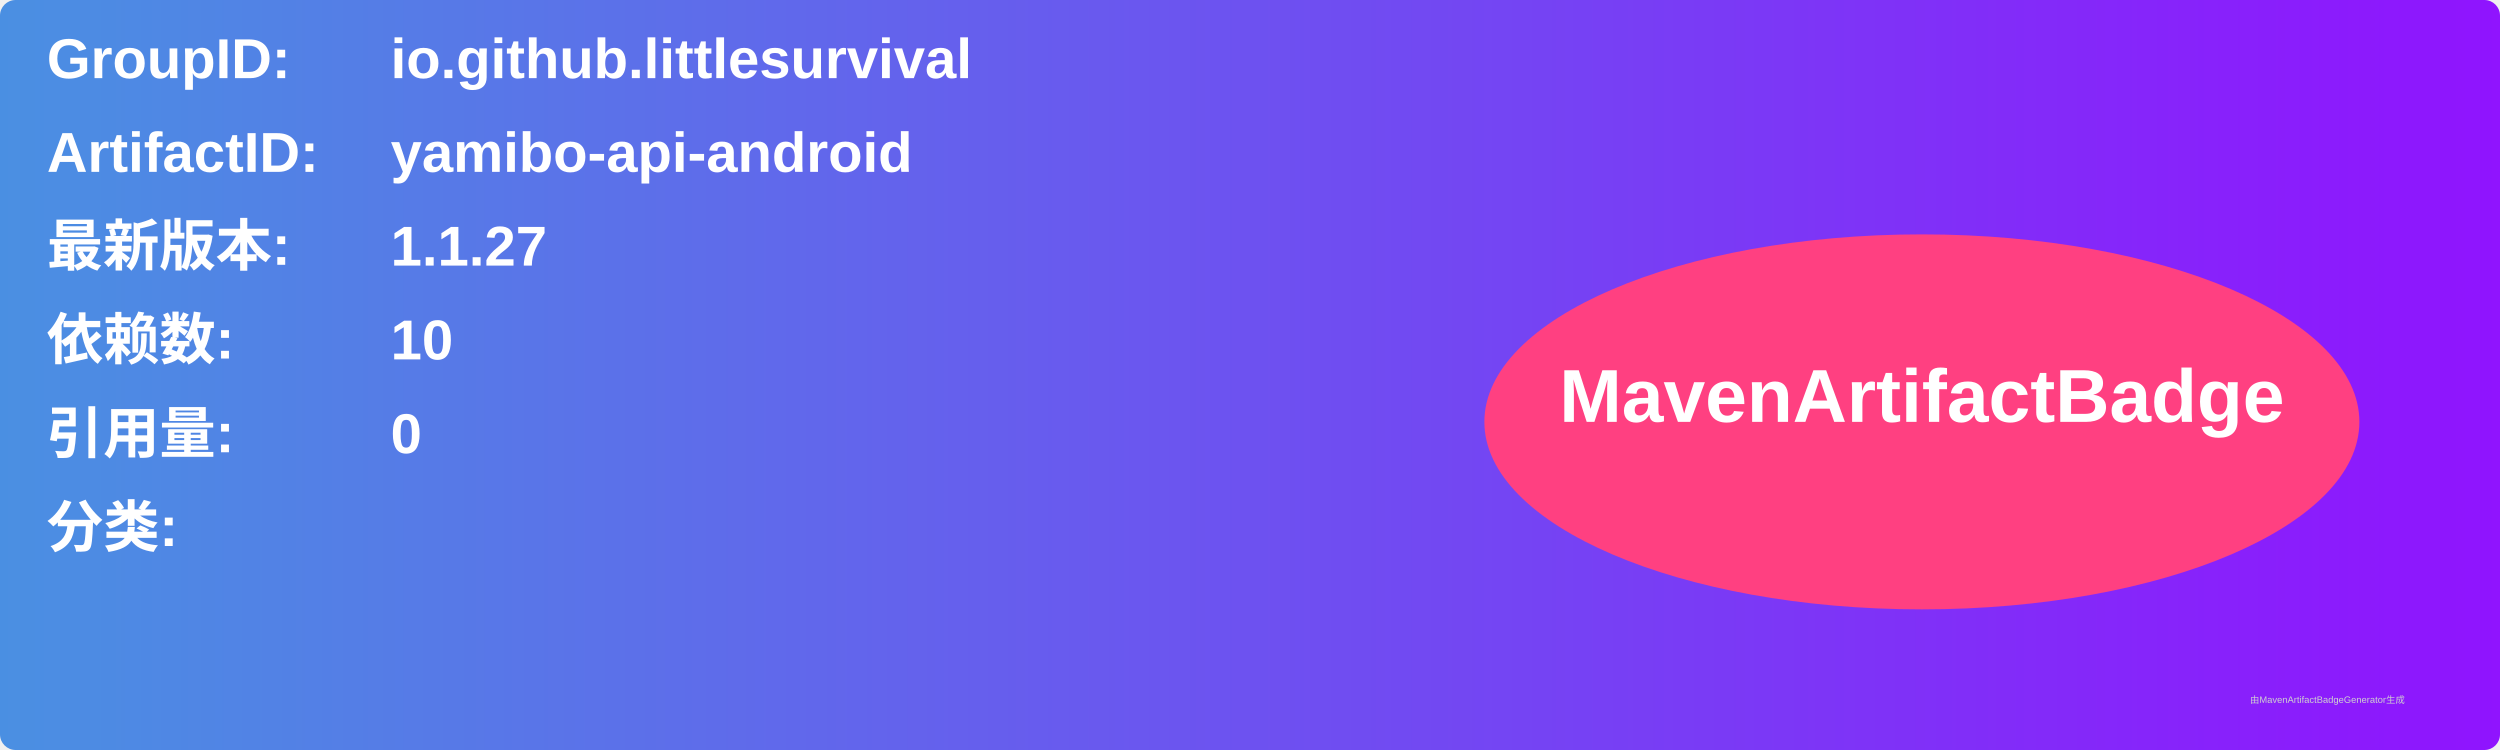
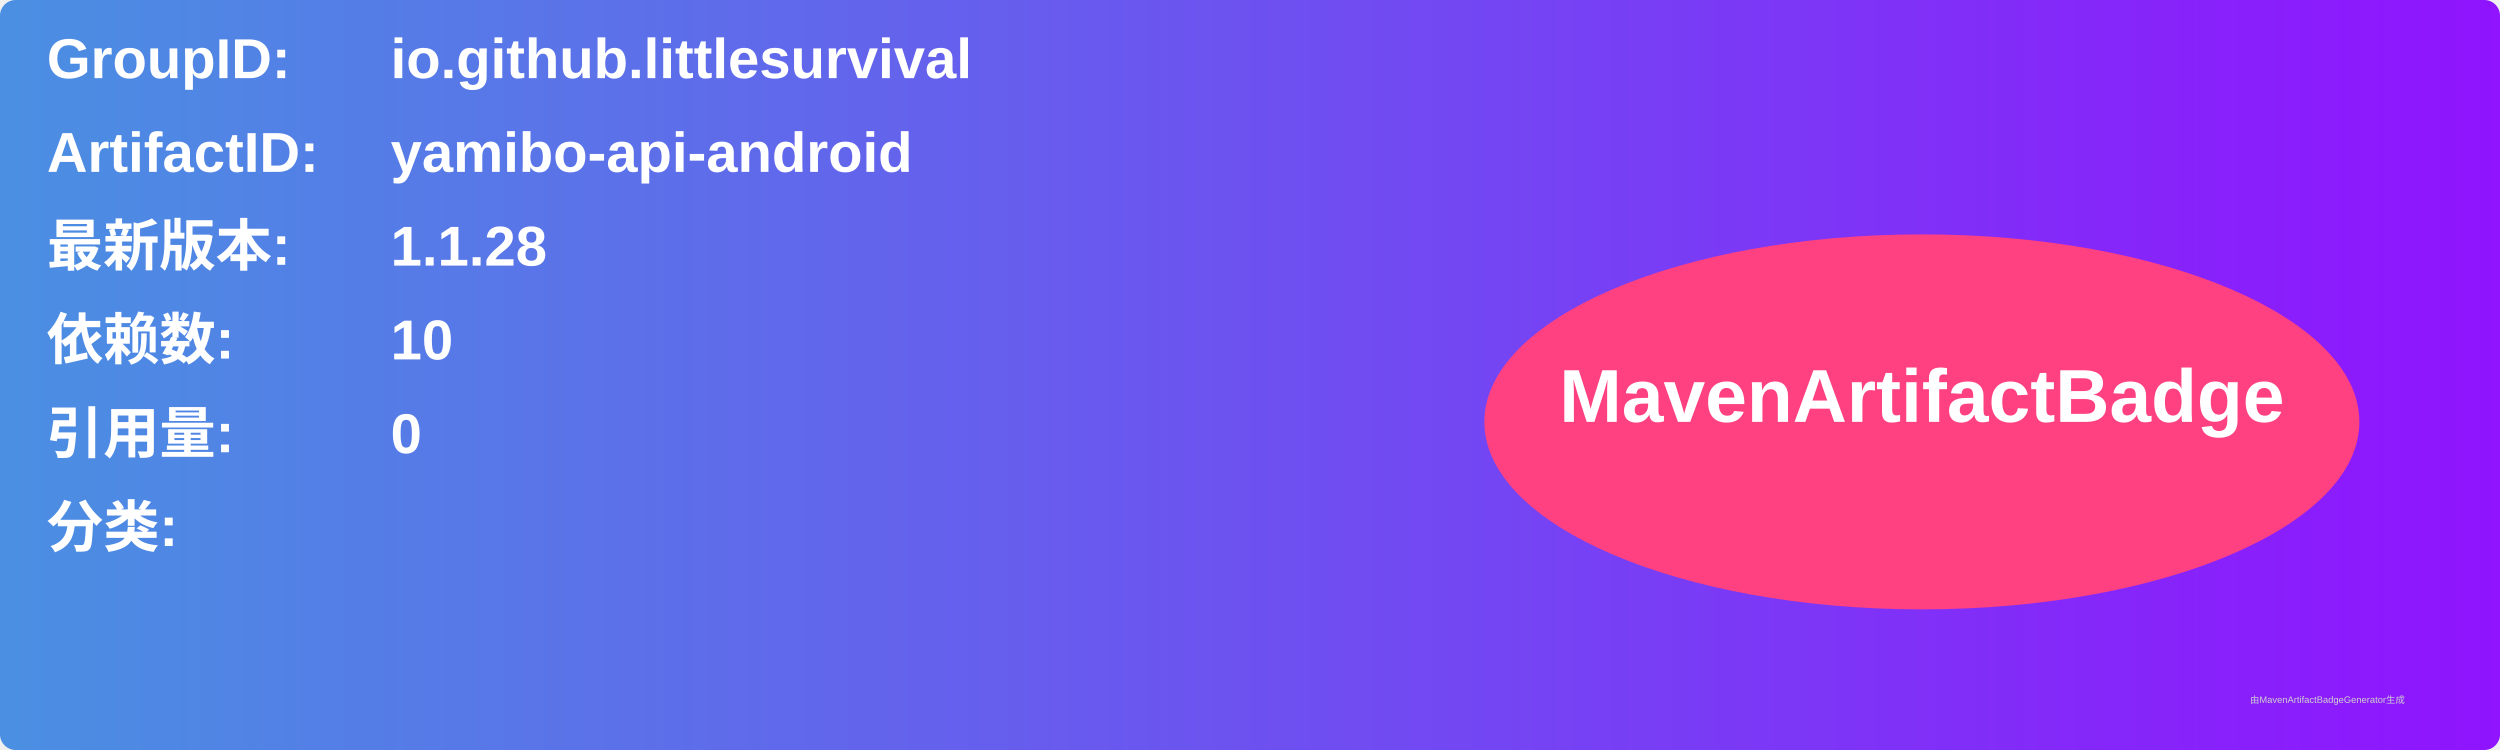
<svg xmlns="http://www.w3.org/2000/svg" width="800" height="240" viewBox="0 0 800 240">
  <linearGradient id="grad" x1="0%" y1="0%" x2="100%" y2="0%">
    <stop offset="0%" stop-color="#4a90e2" />
    <stop offset="100%" stop-color="#9013fe" />
  </linearGradient>
  <rect width="100%" height="100%" rx="5" ry="5" fill="url(#grad)" />
  <g transform="translate(15, 15)">
    <text x="0" y="10" font-family="Arial" font-size="18" fill="white" font-weight="bold" width="260">GroupID:</text>
    <text x="110" y="10" font-family="Arial" font-size="18" fill="white" font-weight="bold" width="460">io.github.littlesurvival</text>
    <text x="0" y="40" font-family="Arial" font-size="18" fill="white" font-weight="bold" width="260">ArtifactID:</text>
    <text x="110" y="40" font-family="Arial" font-size="18" fill="white" font-weight="bold" width="460">yamibo-api-android</text>
    <text x="0" y="70" font-family="Arial" font-size="18" fill="white" font-weight="bold">最新版本:</text>
    <text x="110" y="70" font-family="Arial" font-size="18" fill="white" font-weight="bold">
-       <tspan font-weight="bold">1.1.27</tspan>
+       <tspan font-weight="bold">1.1.28</tspan>
    </text>
    <text x="0" y="100" font-family="Arial" font-size="18" fill="white" font-weight="bold">依赖数: </text>
    <text x="110" y="100" font-family="Arial" font-size="18" fill="white">
      <tspan font-weight="bold">10</tspan>
    </text>
    <text x="0" y="130" font-family="Arial" font-size="18" fill="white" font-weight="bold">引用量: </text>
    <text x="110" y="130" font-family="Arial" font-size="18" fill="white">
      <tspan font-weight="bold">0</tspan>
    </text>
    <text x="0" y="160" font-family="Arial" font-size="18" fill="white" font-weight="bold">分类:</text>
    <text x="10" y="190" font-family="Arial" font-size="10" fill="white">
      <tspan font-weight="bold" />
    </text>
    <ellipse cx="600" cy="120" rx="140" ry="60" fill="#ff4081" />
    <text x="600" y="120" text-anchor="middle" font-family="Arial" font-size="24" fill="white" font-weight="bold">MavenArtifactBadge</text>
  </g>
  <text x="720" y="225" font-family="Arial" font-size="3" fill="#d0d0d0">由MavenArtifactBadgeGenerator生成</text>
</svg>
